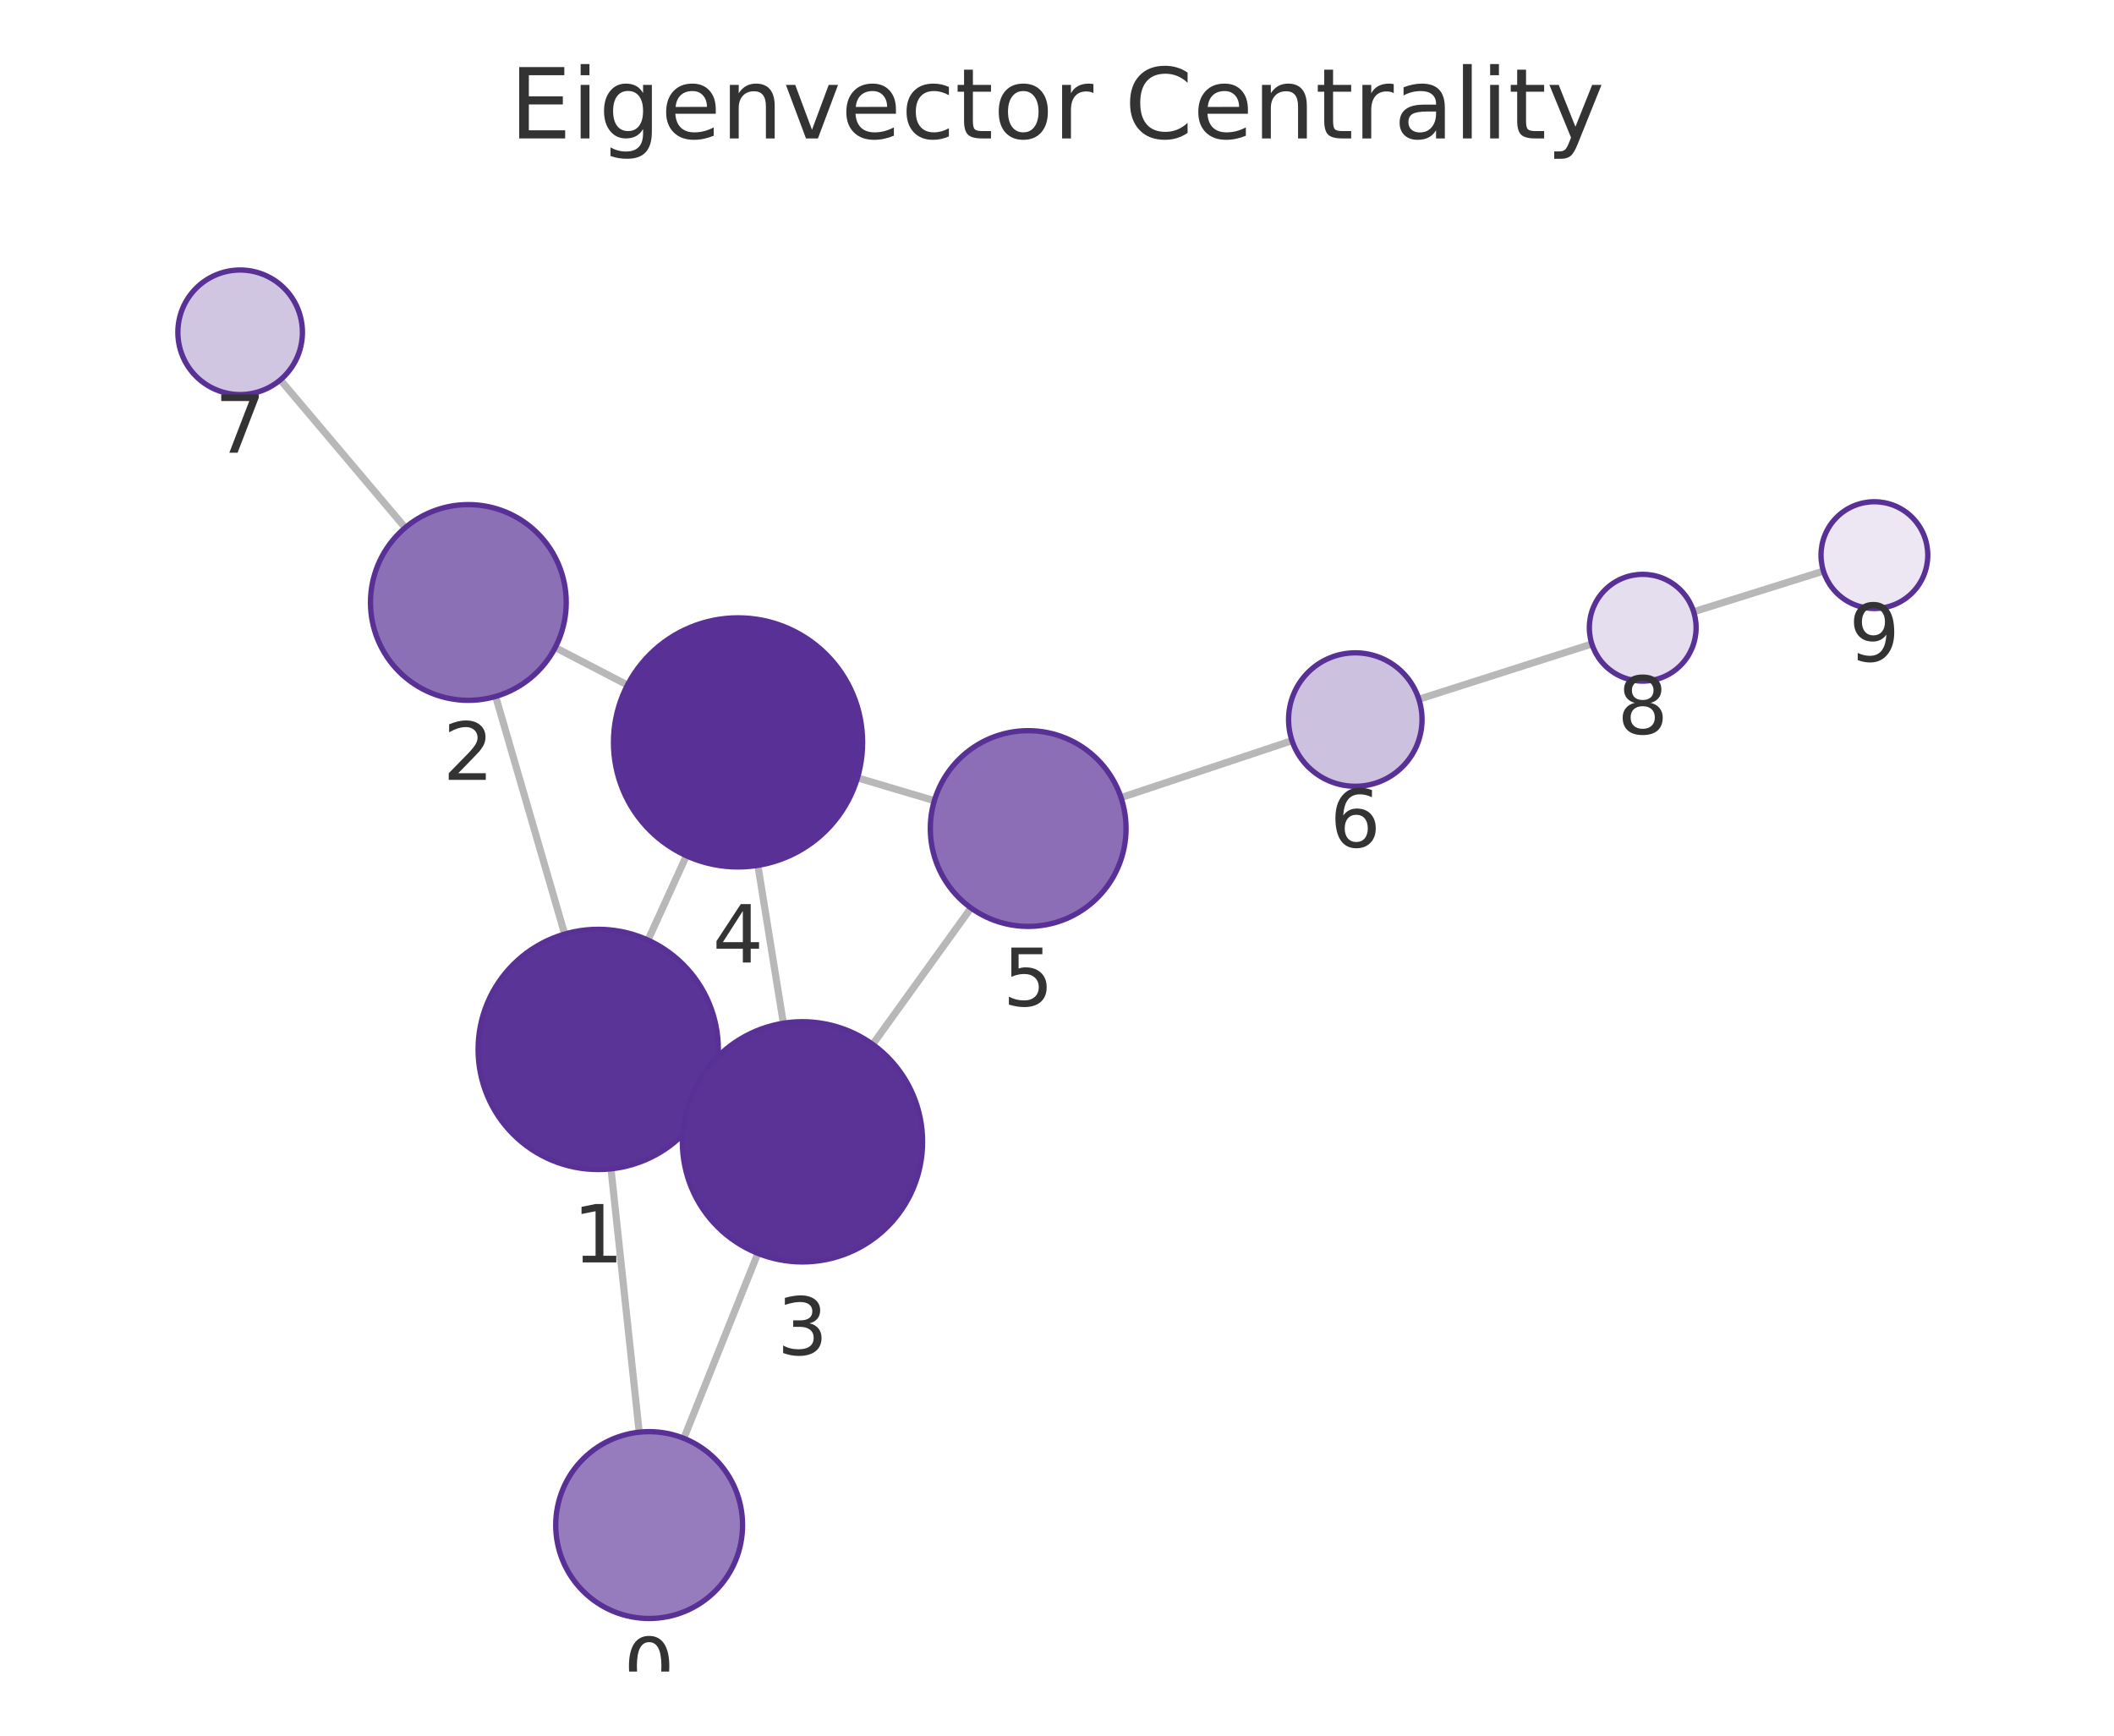
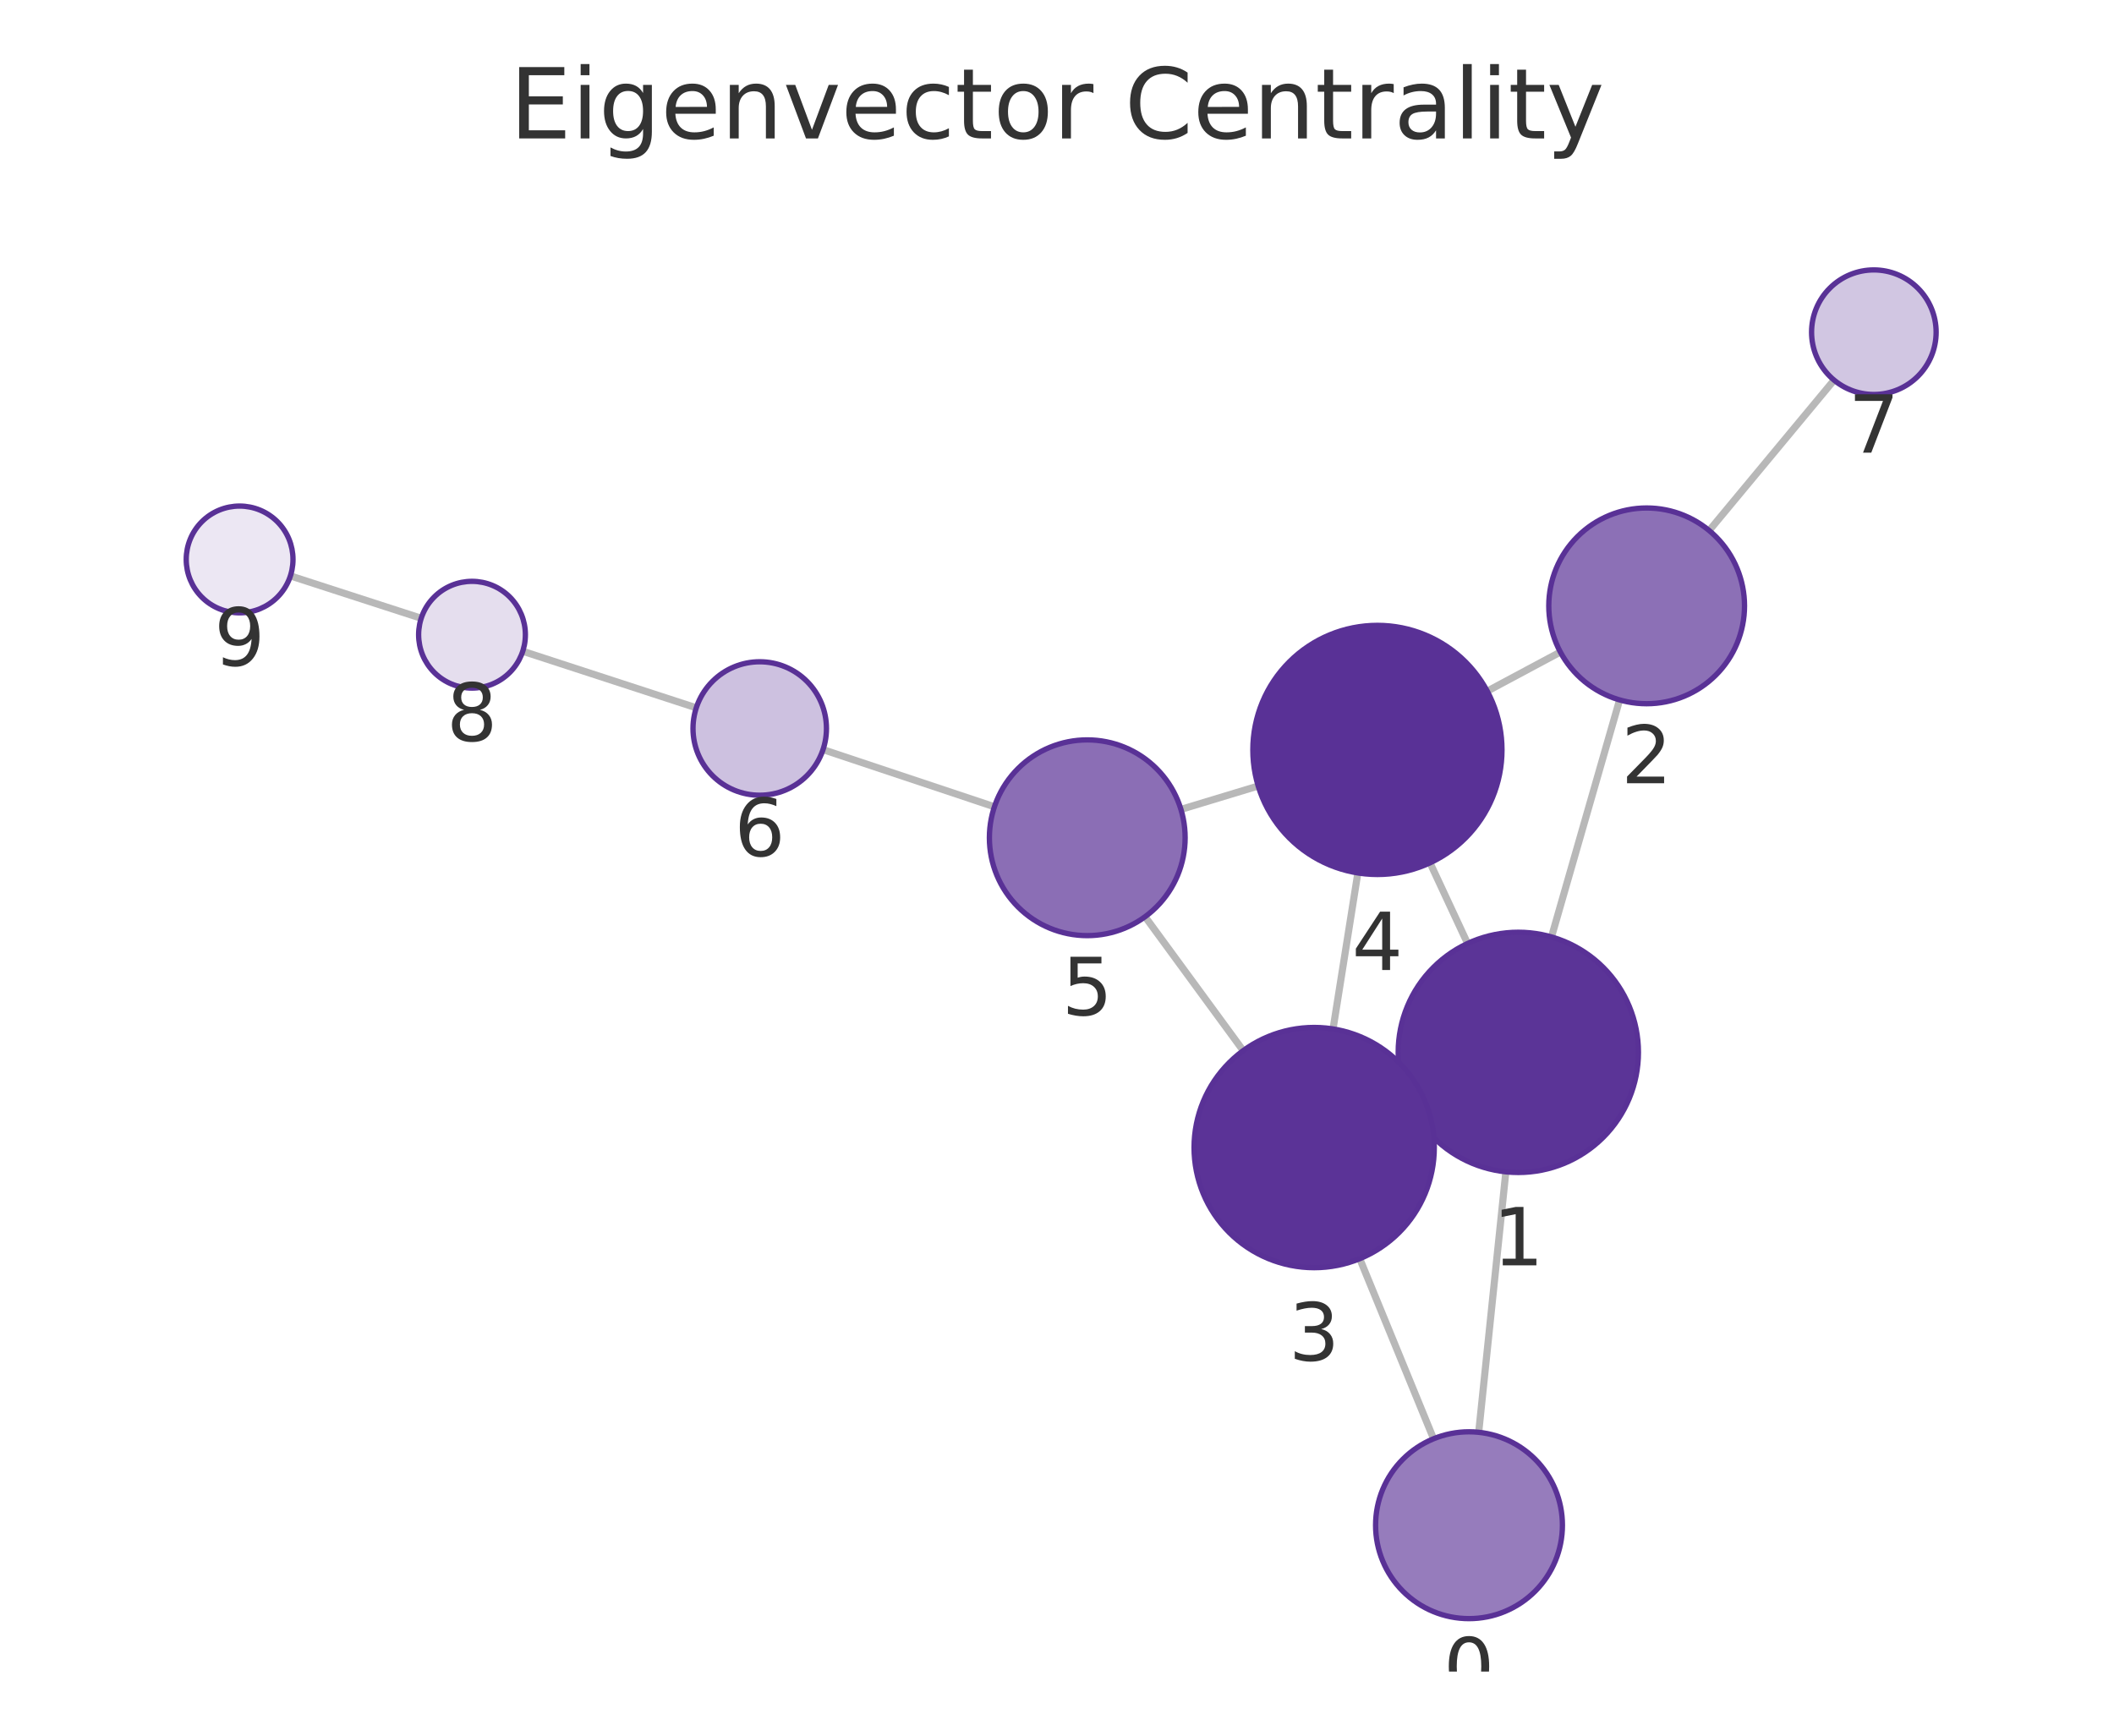
<svg xmlns="http://www.w3.org/2000/svg" xmlns:xlink="http://www.w3.org/1999/xlink" width="237.6pt" height="195.078pt" viewBox="0 0 237.6 195.078" version="1.1">
  <defs>
    <style type="text/css">*{stroke-linejoin: round; stroke-linecap: butt}</style>
  </defs>
  <g id="figure_1">
    <g id="patch_1">
      <path d="M 0 195.078  L 237.6 195.078  L 237.6 0  L 0 0  L 0 195.078  z " style="fill: none" />
    </g>
    <g id="axes_1">
      <g id="patch_2">
        <path d="M 7.2 187.878  L 230.4 187.878  L 230.4 21.558  L 7.2 21.558  L 7.2 187.878  z " style="fill: none" />
      </g>
      <g id="EdgeCollection_1">
-         <path d="M 71.842 160.969  L 68.673 131.373  " clip-path="url(#p0cd296f0e3)" style="fill: #b8b8b8; stroke: #b8b8b8; stroke-width: 0.8" />
-         <path d="M 76.86 161.661  L 85.179 140.869  " clip-path="url(#p0cd296f0e3)" style="fill: #b8b8b8; stroke: #b8b8b8; stroke-width: 0.8" />
-         <path d="M 63.469 104.985  L 55.709 78.277  " clip-path="url(#p0cd296f0e3)" style="fill: #b8b8b8; stroke: #b8b8b8; stroke-width: 0.8" />
-         <path d="M 79.535 123.514  L 77.894 122.771  " clip-path="url(#p0cd296f0e3)" style="fill: #b8b8b8; stroke: #b8b8b8; stroke-width: 0.8" />
-         <path d="M 72.831 105.663  L 77.149 96.182  " clip-path="url(#p0cd296f0e3)" style="fill: #b8b8b8; stroke: #b8b8b8; stroke-width: 0.8" />
-         <path d="M 62.404 72.78  L 70.525 76.993  " clip-path="url(#p0cd296f0e3)" style="fill: #b8b8b8; stroke: #b8b8b8; stroke-width: 0.8" />
-         <path d="M 45.542 59.311  L 31.508 42.696  " clip-path="url(#p0cd296f0e3)" style="fill: #b8b8b8; stroke: #b8b8b8; stroke-width: 0.8" />
-         <path d="M 88.044 115.007  L 85.181 97.262  " clip-path="url(#p0cd296f0e3)" style="fill: #b8b8b8; stroke: #b8b8b8; stroke-width: 0.8" />
-         <path d="M 98.085 117.382  L 109.131 102.049  " clip-path="url(#p0cd296f0e3)" style="fill: #b8b8b8; stroke: #b8b8b8; stroke-width: 0.8" />
-         <path d="M 96.372 87.426  L 105.017 89.993  " clip-path="url(#p0cd296f0e3)" style="fill: #b8b8b8; stroke: #b8b8b8; stroke-width: 0.8" />
-         <path d="M 125.997 89.647  L 145.212 83.245  " clip-path="url(#p0cd296f0e3)" style="fill: #b8b8b8; stroke: #b8b8b8; stroke-width: 0.8" />
-         <path d="M 159.472 78.591  L 178.916 72.379  " clip-path="url(#p0cd296f0e3)" style="fill: #b8b8b8; stroke: #b8b8b8; stroke-width: 0.8" />
-         <path d="M 190.357 68.759  L 204.944 64.187  " clip-path="url(#p0cd296f0e3)" style="fill: #b8b8b8; stroke: #b8b8b8; stroke-width: 0.8" />
+         <path d="M 166.196 160.983  L 169.248 131.707  " clip-path="url(#pba65bfb236)" style="fill: #b8b8b8; stroke: #b8b8b8; stroke-width: 0.8" />
+         <path d="M 161.124 161.711  L 152.826 141.471  " clip-path="url(#pba65bfb236)" style="fill: #b8b8b8; stroke: #b8b8b8; stroke-width: 0.8" />
+         <path d="M 174.377 105.305  L 182.034 78.667  " clip-path="url(#pba65bfb236)" style="fill: #b8b8b8; stroke: #b8b8b8; stroke-width: 0.8" />
+         <path d="M 158.413 123.986  L 159.94 123.273  " clip-path="url(#pba65bfb236)" style="fill: #b8b8b8; stroke: #b8b8b8; stroke-width: 0.8" />
+         <path d="M 164.947 106.042  L 160.724 96.977  " clip-path="url(#pba65bfb236)" style="fill: #b8b8b8; stroke: #b8b8b8; stroke-width: 0.8" />
+         <path d="M 175.374 73.284  L 167.157 77.682  " clip-path="url(#pba65bfb236)" style="fill: #b8b8b8; stroke: #b8b8b8; stroke-width: 0.8" />
+         <path d="M 192.1 59.631  L 206.137 42.723  " clip-path="url(#pba65bfb236)" style="fill: #b8b8b8; stroke: #b8b8b8; stroke-width: 0.8" />
+         <path d="M 149.826 115.647  L 152.614 98.113  " clip-path="url(#pba65bfb236)" style="fill: #b8b8b8; stroke: #b8b8b8; stroke-width: 0.8" />
+         <path d="M 139.728 118.089  L 128.701 103.033  " clip-path="url(#pba65bfb236)" style="fill: #b8b8b8; stroke: #b8b8b8; stroke-width: 0.8" />
+         <path d="M 141.413 88.343  L 132.729 90.972  " clip-path="url(#pba65bfb236)" style="fill: #b8b8b8; stroke: #b8b8b8; stroke-width: 0.8" />
+         <path d="M 111.766 90.678  L 92.503 84.252  " clip-path="url(#pba65bfb236)" style="fill: #b8b8b8; stroke: #b8b8b8; stroke-width: 0.8" />
+         <path d="M 78.258 79.555  L 58.754 73.198  " clip-path="url(#pba65bfb236)" style="fill: #b8b8b8; stroke: #b8b8b8; stroke-width: 0.8" />
+         <path d="M 47.341 69.49  L 32.639 64.728  " clip-path="url(#pba65bfb236)" style="fill: #b8b8b8; stroke: #b8b8b8; stroke-width: 0.8" />
      </g>
      <g id="VertexCollection_1">
-         <path d="M 72.96 181.909  C 75.745 181.909 78.416 180.803 80.385 178.834  C 82.354 176.865 83.46 174.194 83.46 171.409  C 83.46 168.625 82.354 165.954 80.385 163.985  C 78.416 162.016 75.745 160.909 72.96 160.909  C 70.175 160.909 67.504 162.016 65.535 163.985  C 63.566 165.954 62.46 168.625 62.46 171.409  C 62.46 174.194 63.566 176.865 65.535 178.834  C 67.504 180.803 70.175 181.909 72.96 181.909  z " clip-path="url(#p0cd296f0e3)" style="fill: #967cbc; stroke: #593196; stroke-width: 0.6" />
-         <path d="M 67.236 131.449  C 70.816 131.449 74.25 130.027 76.781 127.495  C 79.313 124.964 80.736 121.53 80.736 117.949  C 80.736 114.369 79.313 110.935 76.781 108.403  C 74.25 105.872 70.816 104.449 67.236 104.449  C 63.655 104.449 60.221 105.872 57.69 108.403  C 55.158 110.935 53.736 114.369 53.736 117.949  C 53.736 121.53 55.158 124.964 57.69 127.495  C 60.221 130.027 63.655 131.449 67.236 131.449  z " clip-path="url(#p0cd296f0e3)" style="fill: #5b3497; stroke: #593196; stroke-width: 0.6" />
-         <path d="M 52.64 78.714  C 55.557 78.714 58.355 77.555 60.418 75.492  C 62.481 73.429 63.64 70.631 63.64 67.714  C 63.64 64.797 62.481 61.999 60.418 59.936  C 58.355 57.873 55.557 56.714 52.64 56.714  C 49.723 56.714 46.925 57.873 44.862 59.936  C 42.799 61.999 41.64 64.797 41.64 67.714  C 41.64 70.631 42.799 73.429 44.862 75.492  C 46.925 77.555 49.723 78.714 52.64 78.714  z " clip-path="url(#p0cd296f0e3)" style="fill: #8c70b6; stroke: #593196; stroke-width: 0.6" />
-         <path d="M 90.194 141.835  C 93.774 141.835 97.208 140.413 99.74 137.881  C 102.271 135.349 103.694 131.915 103.694 128.335  C 103.694 124.755 102.271 121.321 99.74 118.789  C 97.208 116.258 93.774 114.835 90.194 114.835  C 86.614 114.835 83.179 116.258 80.648 118.789  C 78.116 121.321 76.694 124.755 76.694 128.335  C 76.694 131.915 78.116 135.349 80.648 137.881  C 83.179 140.413 86.614 141.835 90.194 141.835  z " clip-path="url(#p0cd296f0e3)" style="fill: #5b3397; stroke: #593196; stroke-width: 0.6" />
-         <path d="M 82.952 97.441  C 86.664 97.441 90.226 95.966 92.851 93.34  C 95.476 90.715 96.952 87.154 96.952 83.441  C 96.952 79.728 95.476 76.167 92.851 73.541  C 90.226 70.916 86.664 69.441 82.952 69.441  C 79.239 69.441 75.677 70.916 73.052 73.541  C 70.427 76.167 68.952 79.728 68.952 83.441  C 68.952 87.154 70.427 90.715 73.052 93.34  C 75.677 95.966 79.239 97.441 82.952 97.441  z " clip-path="url(#p0cd296f0e3)" style="fill: #593196; stroke: #593196; stroke-width: 0.6" />
-         <path d="M 115.561 104.124  C 118.479 104.124 121.277 102.965 123.34 100.903  C 125.402 98.84 126.561 96.042 126.561 93.124  C 126.561 90.207 125.402 87.409 123.34 85.346  C 121.277 83.284 118.479 82.124 115.561 82.124  C 112.644 82.124 109.846 83.284 107.783 85.346  C 105.721 87.409 104.561 90.207 104.561 93.124  C 104.561 96.042 105.721 98.84 107.783 100.903  C 109.846 102.965 112.644 104.124 115.561 104.124  z " clip-path="url(#p0cd296f0e3)" style="fill: #8b6eb5; stroke: #593196; stroke-width: 0.6" />
-         <path d="M 152.328 88.374  C 154.317 88.374 156.225 87.584 157.631 86.177  C 159.037 84.771 159.828 82.863 159.828 80.874  C 159.828 78.885 159.037 76.977 157.631 75.571  C 156.225 74.164 154.317 73.374 152.328 73.374  C 150.339 73.374 148.431 74.164 147.024 75.571  C 145.618 76.977 144.828 78.885 144.828 80.874  C 144.828 82.863 145.618 84.771 147.024 86.177  C 148.431 87.584 150.339 88.374 152.328 88.374  z " clip-path="url(#p0cd296f0e3)" style="fill: #cdc1e0; stroke: #593196; stroke-width: 0.6" />
-         <path d="M 26.991 44.348  C 28.847 44.348 30.628 43.611 31.94 42.298  C 33.253 40.985 33.991 39.205 33.991 37.348  C 33.991 35.492 33.253 33.711 31.94 32.399  C 30.628 31.086 28.847 30.348 26.991 30.348  C 25.134 30.348 23.354 31.086 22.041 32.399  C 20.728 33.711 19.991 35.492 19.991 37.348  C 19.991 39.205 20.728 40.985 22.041 42.298  C 23.354 43.611 25.134 44.348 26.991 44.348  z " clip-path="url(#p0cd296f0e3)" style="fill: #d1c6e2; stroke: #593196; stroke-width: 0.6" />
-         <path d="M 184.632 76.553  C 186.223 76.553 187.749 75.921 188.874 74.796  C 190 73.67 190.632 72.144 190.632 70.553  C 190.632 68.962 190 67.435 188.874 66.31  C 187.749 65.185 186.223 64.553 184.632 64.553  C 183.041 64.553 181.514 65.185 180.389 66.31  C 179.264 67.435 178.632 68.962 178.632 70.553  C 178.632 72.144 179.264 73.67 180.389 74.796  C 181.514 75.921 183.041 76.553 184.632 76.553  z " clip-path="url(#p0cd296f0e3)" style="fill: #e5deee; stroke: #593196; stroke-width: 0.6" />
-         <path d="M 210.67 68.393  C 212.261 68.393 213.787 67.761 214.912 66.636  C 216.038 65.511 216.67 63.984 216.67 62.393  C 216.67 60.802 216.038 59.276 214.912 58.15  C 213.787 57.025 212.261 56.393 210.67 56.393  C 209.078 56.393 207.552 57.025 206.427 58.15  C 205.302 59.276 204.67 60.802 204.67 62.393  C 204.67 63.984 205.302 65.511 206.427 66.636  C 207.552 67.761 209.078 68.393 210.67 68.393  z " clip-path="url(#p0cd296f0e3)" style="fill: #ece7f3; stroke: #593196; stroke-width: 0.6" />
+         <path d="M 165.107 181.926  C 167.892 181.926 170.562 180.82 172.532 178.851  C 174.501 176.882 175.607 174.211 175.607 171.426  C 175.607 168.641 174.501 165.971 172.532 164.001  C 170.562 162.032 167.892 160.926 165.107 160.926  C 162.322 160.926 159.651 162.032 157.682 164.001  C 155.713 165.971 154.607 168.641 154.607 171.426  C 154.607 174.211 155.713 176.882 157.682 178.851  C 159.651 180.82 162.322 181.926 165.107 181.926  z " clip-path="url(#pba65bfb236)" style="fill: #967cbc; stroke: #593196; stroke-width: 0.6" />
+         <path d="M 170.648 131.78  C 174.228 131.78 177.662 130.357 180.194 127.825  C 182.725 125.294 184.148 121.86 184.148 118.28  C 184.148 114.699 182.725 111.265 180.194 108.734  C 177.662 106.202 174.228 104.78 170.648 104.78  C 167.067 104.78 163.633 106.202 161.102 108.734  C 158.57 111.265 157.148 114.699 157.148 118.28  C 157.148 121.86 158.57 125.294 161.102 127.825  C 163.633 130.357 167.067 131.78 170.648 131.78  z " clip-path="url(#pba65bfb236)" style="fill: #5b3497; stroke: #593196; stroke-width: 0.6" />
+         <path d="M 185.073 79.095  C 187.991 79.095 190.789 77.936 192.851 75.873  C 194.914 73.81 196.073 71.012 196.073 68.095  C 196.073 65.178 194.914 62.379 192.851 60.317  C 190.789 58.254 187.991 57.095 185.073 57.095  C 182.156 57.095 179.358 58.254 177.295 60.317  C 175.232 62.379 174.073 65.178 174.073 68.095  C 174.073 71.012 175.232 73.81 177.295 75.873  C 179.358 77.936 182.156 79.095 185.073 79.095  z " clip-path="url(#pba65bfb236)" style="fill: #8c70b6; stroke: #593196; stroke-width: 0.6" />
+         <path d="M 147.705 142.48  C 151.286 142.48 154.72 141.057 157.251 138.526  C 159.783 135.994 161.205 132.56 161.205 128.98  C 161.205 125.399 159.783 121.965 157.251 119.434  C 154.72 116.902 151.286 115.48 147.705 115.48  C 144.125 115.48 140.691 116.902 138.159 119.434  C 135.628 121.965 134.205 125.399 134.205 128.98  C 134.205 132.56 135.628 135.994 138.159 138.526  C 140.691 141.057 144.125 142.48 147.705 142.48  z " clip-path="url(#pba65bfb236)" style="fill: #5b3397; stroke: #593196; stroke-width: 0.6" />
+         <path d="M 154.813 98.287  C 158.525 98.287 162.087 96.811 164.712 94.186  C 167.337 91.561 168.813 87.999 168.813 84.287  C 168.813 80.574 167.337 77.012 164.712 74.387  C 162.087 71.762 158.525 70.287 154.813 70.287  C 151.1 70.287 147.538 71.762 144.913 74.387  C 142.288 77.012 140.813 80.574 140.813 84.287  C 140.813 87.999 142.288 91.561 144.913 94.186  C 147.538 96.811 151.1 98.287 154.813 98.287  z " clip-path="url(#pba65bfb236)" style="fill: #593196; stroke: #593196; stroke-width: 0.6" />
+         <path d="M 122.201 105.159  C 125.118 105.159 127.916 104 129.979 101.937  C 132.042 99.874 133.201 97.076 133.201 94.159  C 133.201 91.242 132.042 88.443 129.979 86.381  C 127.916 84.318 125.118 83.159 122.201 83.159  C 119.284 83.159 116.486 84.318 114.423 86.381  C 112.36 88.443 111.201 91.242 111.201 94.159  C 111.201 97.076 112.36 99.874 114.423 101.937  C 116.486 104 119.284 105.159 122.201 105.159  z " clip-path="url(#pba65bfb236)" style="fill: #8b6eb5; stroke: #593196; stroke-width: 0.6" />
+         <path d="M 85.389 89.379  C 87.378 89.379 89.285 88.589 90.692 87.182  C 92.098 85.776 92.889 83.868 92.889 81.879  C 92.889 79.89 92.098 77.982 90.692 76.576  C 89.285 75.169 87.378 74.379 85.389 74.379  C 83.4 74.379 81.492 75.169 80.085 76.576  C 78.679 77.982 77.889 79.89 77.889 81.879  C 77.889 83.868 78.679 85.776 80.085 87.182  C 81.492 88.589 83.4 89.379 85.389 89.379  z " clip-path="url(#pba65bfb236)" style="fill: #cdc1e0; stroke: #593196; stroke-width: 0.6" />
+         <path d="M 210.609 44.337  C 212.465 44.337 214.246 43.6 215.558 42.287  C 216.871 40.974 217.609 39.194 217.609 37.337  C 217.609 35.481 216.871 33.7 215.558 32.388  C 214.246 31.075 212.465 30.337 210.609 30.337  C 208.752 30.337 206.972 31.075 205.659 32.388  C 204.346 33.7 203.609 35.481 203.609 37.337  C 203.609 39.194 204.346 40.974 205.659 42.287  C 206.972 43.6 208.752 44.337 210.609 44.337  z " clip-path="url(#pba65bfb236)" style="fill: #d1c6e2; stroke: #593196; stroke-width: 0.6" />
+         <path d="M 53.05 77.339  C 54.641 77.339 56.167 76.707 57.292 75.582  C 58.417 74.456 59.05 72.93 59.05 71.339  C 59.05 69.748 58.417 68.221 57.292 67.096  C 56.167 65.971 54.641 65.339 53.05 65.339  C 51.458 65.339 49.932 65.971 48.807 67.096  C 47.682 68.221 47.05 69.748 47.05 71.339  C 47.05 72.93 47.682 74.456 48.807 75.582  C 49.932 76.707 51.458 77.339 53.05 77.339  z " clip-path="url(#pba65bfb236)" style="fill: #e5deee; stroke: #593196; stroke-width: 0.6" />
+         <path d="M 26.931 68.879  C 28.522 68.879 30.048 68.247 31.174 67.121  C 32.299 65.996 32.931 64.47 32.931 62.879  C 32.931 61.288 32.299 59.761 31.174 58.636  C 30.048 57.511 28.522 56.879 26.931 56.879  C 25.34 56.879 23.813 57.511 22.688 58.636  C 21.563 59.761 20.931 61.288 20.931 62.879  C 20.931 64.47 21.563 65.996 22.688 67.121  C 23.813 68.247 25.34 68.879 26.931 68.879  z " clip-path="url(#pba65bfb236)" style="fill: #ece7f3; stroke: #593196; stroke-width: 0.6" />
      </g>
      <g id="text_1">
-         <g clip-path="url(#p0cd296f0e3)">
-           <g style="fill: #333333" transform="translate(70.09683 190.5473) scale(0.09 -0.09)">
+         <g clip-path="url(#pba65bfb236)">
+           <g style="fill: #333333" transform="translate(162.2438 190.564) scale(0.09 -0.09)">
            <defs>
              <path id="DejaVuSans-13" d="M 2034 4250  Q 1547 4250 1301 3770  Q 1056 3291 1056 2328  Q 1056 1369 1301 889  Q 1547 409 2034 409  Q 2525 409 2770 889  Q 3016 1369 3016 2328  Q 3016 3291 2770 3770  Q 2525 4250 2034 4250  z M 2034 4750  Q 2819 4750 3233 4129  Q 3647 3509 3647 2328  Q 3647 1150 3233 529  Q 2819 -91 2034 -91  Q 1250 -91 836 529  Q 422 1150 422 2328  Q 422 3509 836 4129  Q 1250 4750 2034 4750  z " transform="scale(0.015625)" />
            </defs>
            <use xlink:href="#DejaVuSans-13" />
          </g>
        </g>
      </g>
      <g id="text_2">
-         <g clip-path="url(#p0cd296f0e3)">
-           <g style="fill: #333333" transform="translate(64.37238 141.8872) scale(0.09 -0.09)">
+         <g clip-path="url(#pba65bfb236)">
+           <g style="fill: #333333" transform="translate(167.7846 142.2174) scale(0.09 -0.09)">
            <defs>
              <path id="DejaVuSans-14" d="M 794 531  L 1825 531  L 1825 4091  L 703 3866  L 703 4441  L 1819 4666  L 2450 4666  L 2450 531  L 3481 531  L 3481 0  L 794 0  L 794 531  z " transform="scale(0.015625)" />
            </defs>
            <use xlink:href="#DejaVuSans-14" />
          </g>
        </g>
      </g>
      <g id="text_3">
-         <g clip-path="url(#p0cd296f0e3)">
-           <g style="fill: #333333" transform="translate(49.77676 87.65187) scale(0.09 -0.09)">
+         <g clip-path="url(#pba65bfb236)">
+           <g style="fill: #333333" transform="translate(182.2102 88.03272) scale(0.09 -0.09)">
            <defs>
              <path id="DejaVuSans-15" d="M 1228 531  L 3431 531  L 3431 0  L 469 0  L 469 531  Q 828 903 1448 1529  Q 2069 2156 2228 2338  Q 2531 2678 2651 2914  Q 2772 3150 2772 3378  Q 2772 3750 2511 3984  Q 2250 4219 1831 4219  Q 1534 4219 1204 4116  Q 875 4013 500 3803  L 500 4441  Q 881 4594 1212 4672  Q 1544 4750 1819 4750  Q 2544 4750 2975 4387  Q 3406 4025 3406 3419  Q 3406 3131 3298 2873  Q 3191 2616 2906 2266  Q 2828 2175 2409 1742  Q 1991 1309 1228 531  z " transform="scale(0.015625)" />
            </defs>
            <use xlink:href="#DejaVuSans-15" />
          </g>
        </g>
      </g>
      <g id="text_4">
-         <g clip-path="url(#p0cd296f0e3)">
-           <g style="fill: #333333" transform="translate(87.33069 152.2731) scale(0.09 -0.09)">
+         <g clip-path="url(#pba65bfb236)">
+           <g style="fill: #333333" transform="translate(144.8423 152.9175) scale(0.09 -0.09)">
            <defs>
              <path id="DejaVuSans-16" d="M 2597 2516  Q 3050 2419 3304 2112  Q 3559 1806 3559 1356  Q 3559 666 3084 287  Q 2609 -91 1734 -91  Q 1441 -91 1130 -33  Q 819 25 488 141  L 488 750  Q 750 597 1062 519  Q 1375 441 1716 441  Q 2309 441 2620 675  Q 2931 909 2931 1356  Q 2931 1769 2642 2001  Q 2353 2234 1838 2234  L 1294 2234  L 1294 2753  L 1863 2753  Q 2328 2753 2575 2939  Q 2822 3125 2822 3475  Q 2822 3834 2567 4026  Q 2313 4219 1838 4219  Q 1578 4219 1281 4162  Q 984 4106 628 3988  L 628 4550  Q 988 4650 1302 4700  Q 1616 4750 1894 4750  Q 2613 4750 3031 4423  Q 3450 4097 3450 3541  Q 3450 3153 3228 2886  Q 3006 2619 2597 2516  z " transform="scale(0.015625)" />
            </defs>
            <use xlink:href="#DejaVuSans-16" />
          </g>
        </g>
      </g>
      <g id="text_5">
-         <g clip-path="url(#p0cd296f0e3)">
-           <g style="fill: #333333" transform="translate(80.08841 108.1786) scale(0.09 -0.09)">
+         <g clip-path="url(#pba65bfb236)">
+           <g style="fill: #333333" transform="translate(151.9494 109.0244) scale(0.09 -0.09)">
            <defs>
              <path id="DejaVuSans-17" d="M 2419 4116  L 825 1625  L 2419 1625  L 2419 4116  z M 2253 4666  L 3047 4666  L 3047 1625  L 3713 1625  L 3713 1100  L 3047 1100  L 3047 0  L 2419 0  L 2419 1100  L 313 1100  L 313 1709  L 2253 4666  z " transform="scale(0.015625)" />
            </defs>
            <use xlink:href="#DejaVuSans-17" />
          </g>
        </g>
      </g>
      <g id="text_6">
-         <g clip-path="url(#p0cd296f0e3)">
-           <g style="fill: #333333" transform="translate(112.6984 113.0624) scale(0.09 -0.09)">
+         <g clip-path="url(#pba65bfb236)">
+           <g style="fill: #333333" transform="translate(119.338 114.0967) scale(0.09 -0.09)">
            <defs>
              <path id="DejaVuSans-18" d="M 691 4666  L 3169 4666  L 3169 4134  L 1269 4134  L 1269 2991  Q 1406 3038 1543 3061  Q 1681 3084 1819 3084  Q 2600 3084 3056 2656  Q 3513 2228 3513 1497  Q 3513 744 3044 326  Q 2575 -91 1722 -91  Q 1428 -91 1123 -41  Q 819 9 494 109  L 494 744  Q 775 591 1075 516  Q 1375 441 1709 441  Q 2250 441 2565 725  Q 2881 1009 2881 1497  Q 2881 1984 2565 2268  Q 2250 2553 1709 2553  Q 1456 2553 1204 2497  Q 953 2441 691 2322  L 691 4666  z " transform="scale(0.015625)" />
            </defs>
            <use xlink:href="#DejaVuSans-18" />
          </g>
        </g>
      </g>
      <g id="text_7">
-         <g clip-path="url(#p0cd296f0e3)">
-           <g style="fill: #333333" transform="translate(149.4645 95.21185) scale(0.09 -0.09)">
+         <g clip-path="url(#pba65bfb236)">
+           <g style="fill: #333333" transform="translate(82.52544 96.2167) scale(0.09 -0.09)">
            <defs>
              <path id="DejaVuSans-19" d="M 2113 2584  Q 1688 2584 1439 2293  Q 1191 2003 1191 1497  Q 1191 994 1439 701  Q 1688 409 2113 409  Q 2538 409 2786 701  Q 3034 994 3034 1497  Q 3034 2003 2786 2293  Q 2538 2584 2113 2584  z M 3366 4563  L 3366 3988  Q 3128 4100 2886 4159  Q 2644 4219 2406 4219  Q 1781 4219 1451 3797  Q 1122 3375 1075 2522  Q 1259 2794 1537 2939  Q 1816 3084 2150 3084  Q 2853 3084 3261 2657  Q 3669 2231 3669 1497  Q 3669 778 3244 343  Q 2819 -91 2113 -91  Q 1303 -91 875 529  Q 447 1150 447 2328  Q 447 3434 972 4092  Q 1497 4750 2381 4750  Q 2619 4750 2861 4703  Q 3103 4656 3366 4563  z " transform="scale(0.015625)" />
            </defs>
            <use xlink:href="#DejaVuSans-19" />
          </g>
        </g>
      </g>
      <g id="text_8">
-         <g clip-path="url(#p0cd296f0e3)">
-           <g style="fill: #333333" transform="translate(24.12745 50.88631) scale(0.09 -0.09)">
+         <g clip-path="url(#pba65bfb236)">
+           <g style="fill: #333333" transform="translate(207.7456 50.87519) scale(0.09 -0.09)">
            <defs>
              <path id="DejaVuSans-1a" d="M 525 4666  L 3525 4666  L 3525 4397  L 1831 0  L 1172 0  L 2766 4134  L 525 4134  L 525 4666  z " transform="scale(0.015625)" />
            </defs>
            <use xlink:href="#DejaVuSans-1a" />
          </g>
        </g>
      </g>
      <g id="text_9">
-         <g clip-path="url(#p0cd296f0e3)">
-           <g style="fill: #333333" transform="translate(181.7686 82.49078) scale(0.09 -0.09)">
+         <g clip-path="url(#pba65bfb236)">
+           <g style="fill: #333333" transform="translate(50.18639 83.27676) scale(0.09 -0.09)">
            <defs>
              <path id="DejaVuSans-1b" d="M 2034 2216  Q 1584 2216 1326 1975  Q 1069 1734 1069 1313  Q 1069 891 1326 650  Q 1584 409 2034 409  Q 2484 409 2743 651  Q 3003 894 3003 1313  Q 3003 1734 2745 1975  Q 2488 2216 2034 2216  z M 1403 2484  Q 997 2584 770 2862  Q 544 3141 544 3541  Q 544 4100 942 4425  Q 1341 4750 2034 4750  Q 2731 4750 3128 4425  Q 3525 4100 3525 3541  Q 3525 3141 3298 2862  Q 3072 2584 2669 2484  Q 3125 2378 3379 2068  Q 3634 1759 3634 1313  Q 3634 634 3220 271  Q 2806 -91 2034 -91  Q 1263 -91 848 271  Q 434 634 434 1313  Q 434 1759 690 2068  Q 947 2378 1403 2484  z M 1172 3481  Q 1172 3119 1398 2916  Q 1625 2713 2034 2713  Q 2441 2713 2670 2916  Q 2900 3119 2900 3481  Q 2900 3844 2670 4047  Q 2441 4250 2034 4250  Q 1625 4250 1398 4047  Q 1172 3844 1172 3481  z " transform="scale(0.015625)" />
            </defs>
            <use xlink:href="#DejaVuSans-1b" />
          </g>
        </g>
      </g>
      <g id="text_10">
-         <g clip-path="url(#p0cd296f0e3)">
-           <g style="fill: #333333" transform="translate(207.8066 74.33096) scale(0.09 -0.09)">
+         <g clip-path="url(#pba65bfb236)">
+           <g style="fill: #333333" transform="translate(24.06775 74.81672) scale(0.09 -0.09)">
            <defs>
              <path id="DejaVuSans-1c" d="M 703 97  L 703 672  Q 941 559 1184 500  Q 1428 441 1663 441  Q 2288 441 2617 861  Q 2947 1281 2994 2138  Q 2813 1869 2534 1725  Q 2256 1581 1919 1581  Q 1219 1581 811 2004  Q 403 2428 403 3163  Q 403 3881 828 4315  Q 1253 4750 1959 4750  Q 2769 4750 3195 4129  Q 3622 3509 3622 2328  Q 3622 1225 3098 567  Q 2575 -91 1691 -91  Q 1453 -91 1209 -44  Q 966 3 703 97  z M 1959 2075  Q 2384 2075 2632 2365  Q 2881 2656 2881 3163  Q 2881 3666 2632 3958  Q 2384 4250 1959 4250  Q 1534 4250 1286 3958  Q 1038 3666 1038 3163  Q 1038 2656 1286 2365  Q 1534 2075 1959 2075  z " transform="scale(0.015625)" />
            </defs>
            <use xlink:href="#DejaVuSans-1c" />
          </g>
        </g>
      </g>
      <g id="matplotlib.axis_1" />
      <g id="matplotlib.axis_2" />
      <g id="text_11">
        <g style="fill: #333333" transform="translate(57.27562 15.55828) scale(0.11 -0.11)">
          <defs>
            <path id="DejaVuSans-28" d="M 628 4666  L 3578 4666  L 3578 4134  L 1259 4134  L 1259 2753  L 3481 2753  L 3481 2222  L 1259 2222  L 1259 531  L 3634 531  L 3634 0  L 628 0  L 628 4666  z " transform="scale(0.015625)" />
            <path id="DejaVuSans-4c" d="M 603 3500  L 1178 3500  L 1178 0  L 603 0  L 603 3500  z M 603 4863  L 1178 4863  L 1178 4134  L 603 4134  L 603 4863  z " transform="scale(0.015625)" />
            <path id="DejaVuSans-4a" d="M 2906 1791  Q 2906 2416 2648 2759  Q 2391 3103 1925 3103  Q 1463 3103 1205 2759  Q 947 2416 947 1791  Q 947 1169 1205 825  Q 1463 481 1925 481  Q 2391 481 2648 825  Q 2906 1169 2906 1791  z M 3481 434  Q 3481 -459 3084 -895  Q 2688 -1331 1869 -1331  Q 1566 -1331 1297 -1286  Q 1028 -1241 775 -1147  L 775 -588  Q 1028 -725 1275 -790  Q 1522 -856 1778 -856  Q 2344 -856 2625 -561  Q 2906 -266 2906 331  L 2906 616  Q 2728 306 2450 153  Q 2172 0 1784 0  Q 1141 0 747 490  Q 353 981 353 1791  Q 353 2603 747 3093  Q 1141 3584 1784 3584  Q 2172 3584 2450 3431  Q 2728 3278 2906 2969  L 2906 3500  L 3481 3500  L 3481 434  z " transform="scale(0.015625)" />
            <path id="DejaVuSans-48" d="M 3597 1894  L 3597 1613  L 953 1613  Q 991 1019 1311 708  Q 1631 397 2203 397  Q 2534 397 2845 478  Q 3156 559 3463 722  L 3463 178  Q 3153 47 2828 -22  Q 2503 -91 2169 -91  Q 1331 -91 842 396  Q 353 884 353 1716  Q 353 2575 817 3079  Q 1281 3584 2069 3584  Q 2775 3584 3186 3129  Q 3597 2675 3597 1894  z M 3022 2063  Q 3016 2534 2758 2815  Q 2500 3097 2075 3097  Q 1594 3097 1305 2825  Q 1016 2553 972 2059  L 3022 2063  z " transform="scale(0.015625)" />
            <path id="DejaVuSans-51" d="M 3513 2113  L 3513 0  L 2938 0  L 2938 2094  Q 2938 2591 2744 2837  Q 2550 3084 2163 3084  Q 1697 3084 1428 2787  Q 1159 2491 1159 1978  L 1159 0  L 581 0  L 581 3500  L 1159 3500  L 1159 2956  Q 1366 3272 1645 3428  Q 1925 3584 2291 3584  Q 2894 3584 3203 3211  Q 3513 2838 3513 2113  z " transform="scale(0.015625)" />
            <path id="DejaVuSans-59" d="M 191 3500  L 800 3500  L 1894 563  L 2988 3500  L 3597 3500  L 2284 0  L 1503 0  L 191 3500  z " transform="scale(0.015625)" />
            <path id="DejaVuSans-46" d="M 3122 3366  L 3122 2828  Q 2878 2963 2633 3030  Q 2388 3097 2138 3097  Q 1578 3097 1268 2742  Q 959 2388 959 1747  Q 959 1106 1268 751  Q 1578 397 2138 397  Q 2388 397 2633 464  Q 2878 531 3122 666  L 3122 134  Q 2881 22 2623 -34  Q 2366 -91 2075 -91  Q 1284 -91 818 406  Q 353 903 353 1747  Q 353 2603 823 3093  Q 1294 3584 2113 3584  Q 2378 3584 2631 3529  Q 2884 3475 3122 3366  z " transform="scale(0.015625)" />
            <path id="DejaVuSans-57" d="M 1172 4494  L 1172 3500  L 2356 3500  L 2356 3053  L 1172 3053  L 1172 1153  Q 1172 725 1289 603  Q 1406 481 1766 481  L 2356 481  L 2356 0  L 1766 0  Q 1100 0 847 248  Q 594 497 594 1153  L 594 3053  L 172 3053  L 172 3500  L 594 3500  L 594 4494  L 1172 4494  z " transform="scale(0.015625)" />
            <path id="DejaVuSans-52" d="M 1959 3097  Q 1497 3097 1228 2736  Q 959 2375 959 1747  Q 959 1119 1226 758  Q 1494 397 1959 397  Q 2419 397 2687 759  Q 2956 1122 2956 1747  Q 2956 2369 2687 2733  Q 2419 3097 1959 3097  z M 1959 3584  Q 2709 3584 3137 3096  Q 3566 2609 3566 1747  Q 3566 888 3137 398  Q 2709 -91 1959 -91  Q 1206 -91 779 398  Q 353 888 353 1747  Q 353 2609 779 3096  Q 1206 3584 1959 3584  z " transform="scale(0.015625)" />
            <path id="DejaVuSans-55" d="M 2631 2963  Q 2534 3019 2420 3045  Q 2306 3072 2169 3072  Q 1681 3072 1420 2755  Q 1159 2438 1159 1844  L 1159 0  L 581 0  L 581 3500  L 1159 3500  L 1159 2956  Q 1341 3275 1631 3429  Q 1922 3584 2338 3584  Q 2397 3584 2469 3576  Q 2541 3569 2628 3553  L 2631 2963  z " transform="scale(0.015625)" />
            <path id="DejaVuSans-3" transform="scale(0.015625)" />
            <path id="DejaVuSans-26" d="M 4122 4306  L 4122 3641  Q 3803 3938 3442 4084  Q 3081 4231 2675 4231  Q 1875 4231 1450 3742  Q 1025 3253 1025 2328  Q 1025 1406 1450 917  Q 1875 428 2675 428  Q 3081 428 3442 575  Q 3803 722 4122 1019  L 4122 359  Q 3791 134 3420 21  Q 3050 -91 2638 -91  Q 1578 -91 968 557  Q 359 1206 359 2328  Q 359 3453 968 4101  Q 1578 4750 2638 4750  Q 3056 4750 3426 4639  Q 3797 4528 4122 4306  z " transform="scale(0.015625)" />
            <path id="DejaVuSans-44" d="M 2194 1759  Q 1497 1759 1228 1600  Q 959 1441 959 1056  Q 959 750 1161 570  Q 1363 391 1709 391  Q 2188 391 2477 730  Q 2766 1069 2766 1631  L 2766 1759  L 2194 1759  z M 3341 1997  L 3341 0  L 2766 0  L 2766 531  Q 2569 213 2275 61  Q 1981 -91 1556 -91  Q 1019 -91 701 211  Q 384 513 384 1019  Q 384 1609 779 1909  Q 1175 2209 1959 2209  L 2766 2209  L 2766 2266  Q 2766 2663 2505 2880  Q 2244 3097 1772 3097  Q 1472 3097 1187 3025  Q 903 2953 641 2809  L 641 3341  Q 956 3463 1253 3523  Q 1550 3584 1831 3584  Q 2591 3584 2966 3190  Q 3341 2797 3341 1997  z " transform="scale(0.015625)" />
            <path id="DejaVuSans-4f" d="M 603 4863  L 1178 4863  L 1178 0  L 603 0  L 603 4863  z " transform="scale(0.015625)" />
            <path id="DejaVuSans-5c" d="M 2059 -325  Q 1816 -950 1584 -1140  Q 1353 -1331 966 -1331  L 506 -1331  L 506 -850  L 844 -850  Q 1081 -850 1212 -737  Q 1344 -625 1503 -206  L 1606 56  L 191 3500  L 800 3500  L 1894 763  L 2988 3500  L 3597 3500  L 2059 -325  z " transform="scale(0.015625)" />
          </defs>
          <use xlink:href="#DejaVuSans-28" />
          <use xlink:href="#DejaVuSans-4c" transform="translate(63.1875 0)" />
          <use xlink:href="#DejaVuSans-4a" transform="translate(90.96875 0)" />
          <use xlink:href="#DejaVuSans-48" transform="translate(154.4531 0)" />
          <use xlink:href="#DejaVuSans-51" transform="translate(215.9844 0)" />
          <use xlink:href="#DejaVuSans-59" transform="translate(279.3594 0)" />
          <use xlink:href="#DejaVuSans-48" transform="translate(338.5469 0)" />
          <use xlink:href="#DejaVuSans-46" transform="translate(400.0781 0)" />
          <use xlink:href="#DejaVuSans-57" transform="translate(455.0625 0)" />
          <use xlink:href="#DejaVuSans-52" transform="translate(494.2656 0)" />
          <use xlink:href="#DejaVuSans-55" transform="translate(555.4531 0)" />
          <use xlink:href="#DejaVuSans-3" transform="translate(596.5625 0)" />
          <use xlink:href="#DejaVuSans-26" transform="translate(628.3438 0)" />
          <use xlink:href="#DejaVuSans-48" transform="translate(698.1719 0)" />
          <use xlink:href="#DejaVuSans-51" transform="translate(759.7031 0)" />
          <use xlink:href="#DejaVuSans-57" transform="translate(823.0781 0)" />
          <use xlink:href="#DejaVuSans-55" transform="translate(862.2812 0)" />
          <use xlink:href="#DejaVuSans-44" transform="translate(903.3906 0)" />
          <use xlink:href="#DejaVuSans-4f" transform="translate(964.6719 0)" />
          <use xlink:href="#DejaVuSans-4c" transform="translate(992.4531 0)" />
          <use xlink:href="#DejaVuSans-57" transform="translate(1020.234 0)" />
          <use xlink:href="#DejaVuSans-5c" transform="translate(1059.438 0)" />
        </g>
      </g>
    </g>
  </g>
  <defs>
-     <clipPath id="p0cd296f0e3">
+     <clipPath id="pba65bfb236">
      <rect x="7.2" y="21.558" width="223.2" height="166.32" />
    </clipPath>
  </defs>
</svg>
